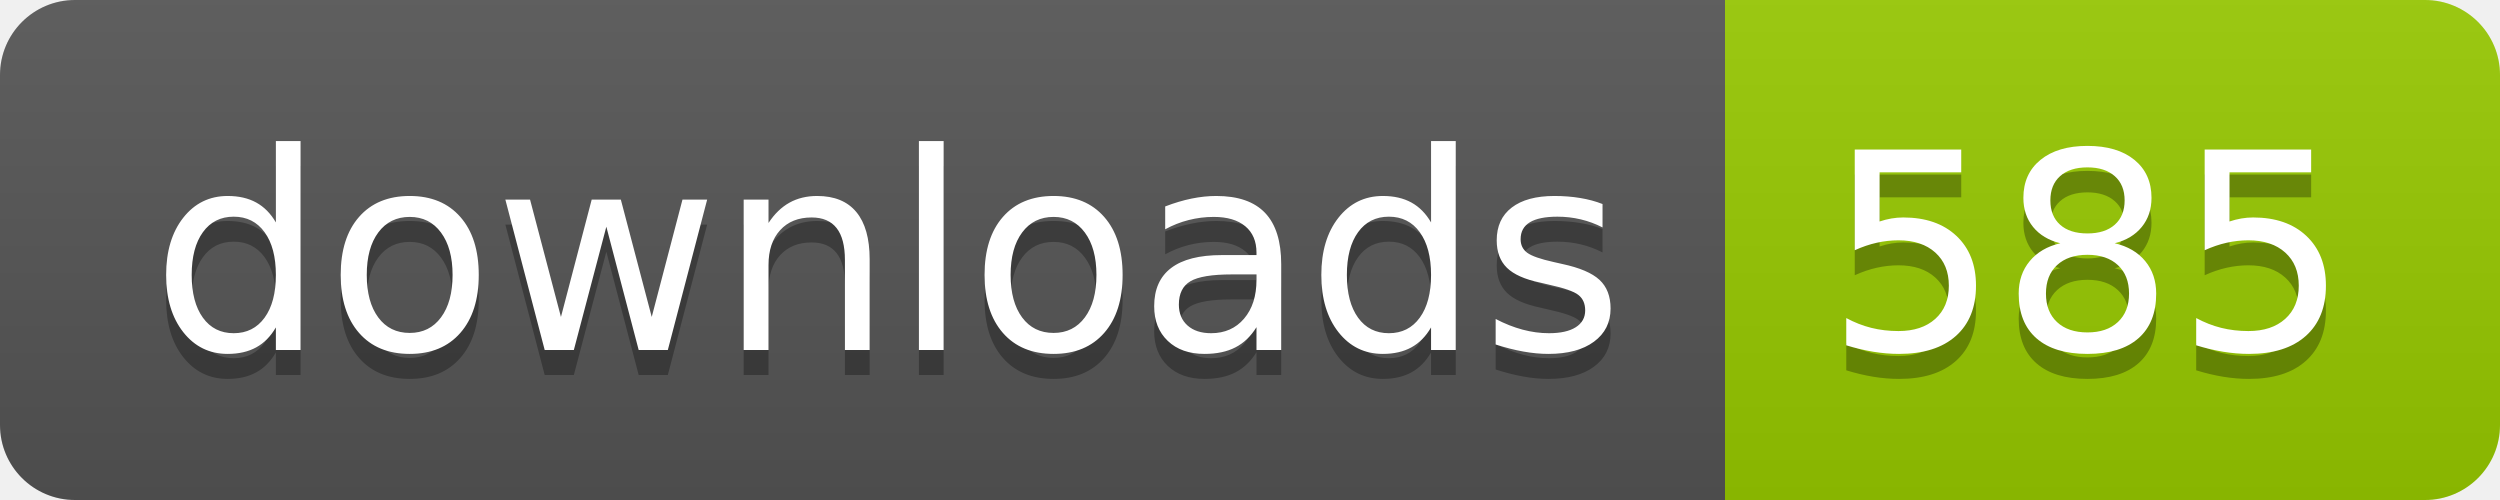
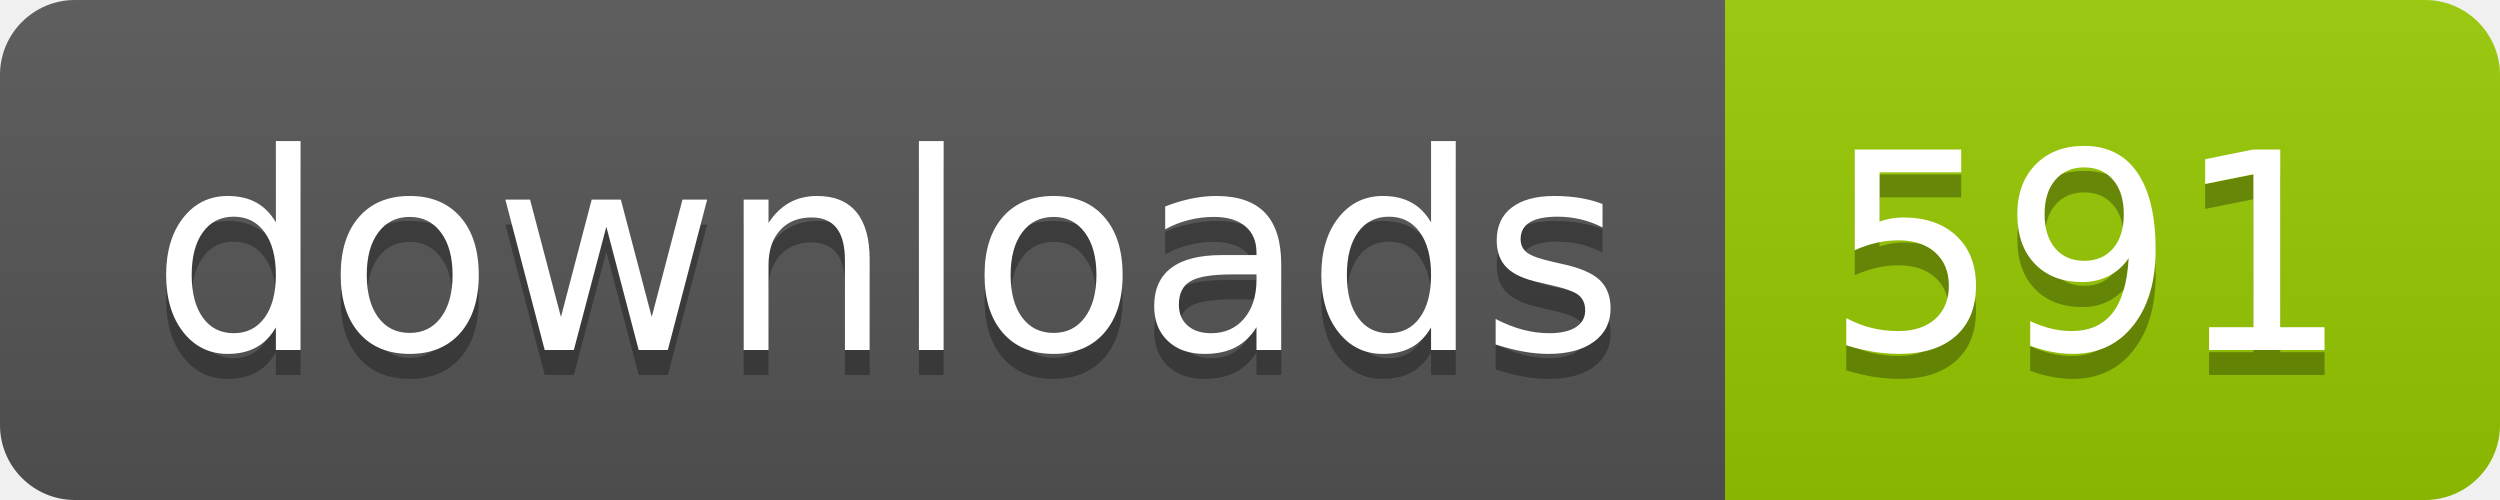
- <svg xmlns="http://www.w3.org/2000/svg" width="100" height="20" role="img" aria-label="downloads: 585">
+ <svg xmlns="http://www.w3.org/2000/svg" width="100" height="20" role="img" aria-label="downloads: 591">
  <linearGradient id="s" x2="0" y2="100%">
    <stop offset="0" stop-color="#bbb" stop-opacity=".1" />
    <stop offset="1" stop-opacity=".1" />
  </linearGradient>
  <clipPath id="r">
    <rect width="100" height="20" rx="3" fill="#fff" />
  </clipPath>
  <g clip-path="url(#r)">
    <rect width="69" height="20" fill="#555" />
    <rect x="69" width="31" height="20" fill="#97ca00" />
    <rect width="100" height="20" fill="url(#s)" />
  </g>
  <g fill="#fff" text-anchor="middle" font-family="Verdana,Geneva,DejaVu Sans,sans-serif" text-rendering="geometricPrecision" font-size="110">
    <text aria-hidden="true" x="355" y="150" fill="#010101" fill-opacity=".3" transform="scale(.1)" textLength="590">downloads</text>
    <text x="355" y="140" transform="scale(.1)" fill="#fff" textLength="590">downloads</text>
-     <text aria-hidden="true" x="835" y="150" fill="#010101" fill-opacity=".3" transform="scale(.1)" textLength="210">585</text>
-     <text x="835" y="140" transform="scale(.1)" fill="#fff" textLength="210">585</text>
+     <text aria-hidden="true" x="835" y="150" fill="#010101" fill-opacity=".3" transform="scale(.1)" textLength="210">591</text>
+     <text x="835" y="140" transform="scale(.1)" fill="#fff" textLength="210">591</text>
  </g>
</svg>
